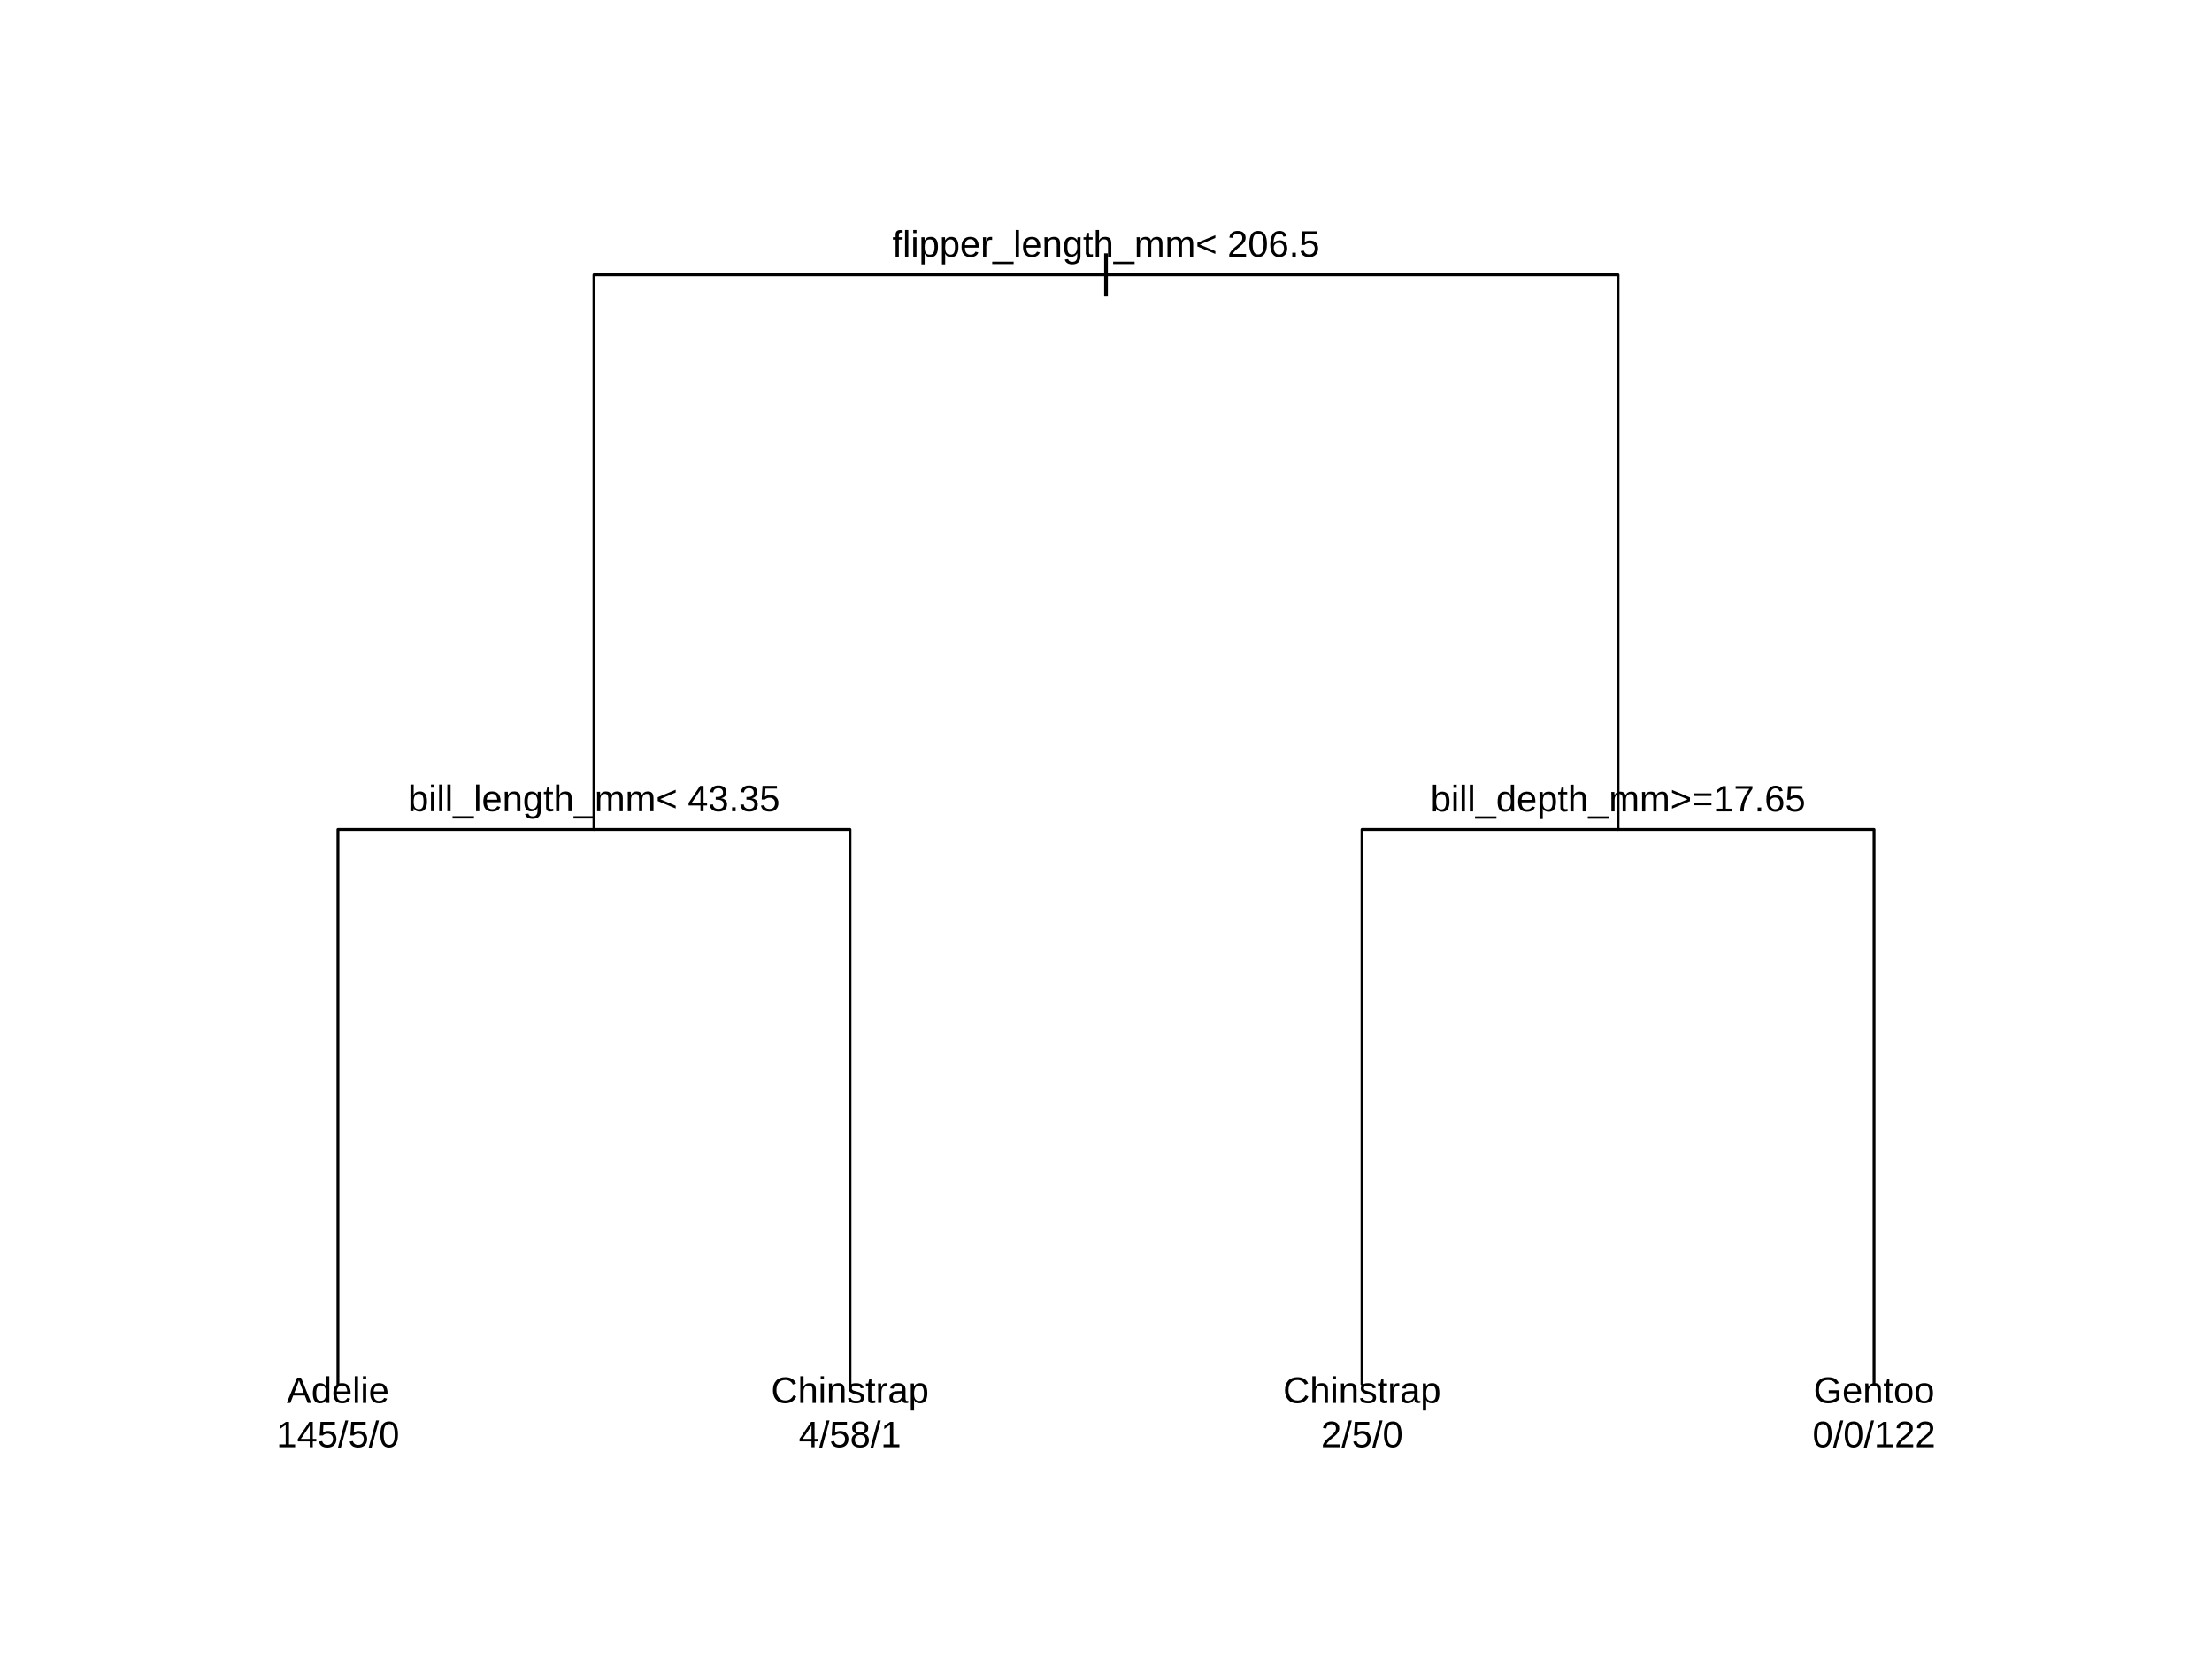
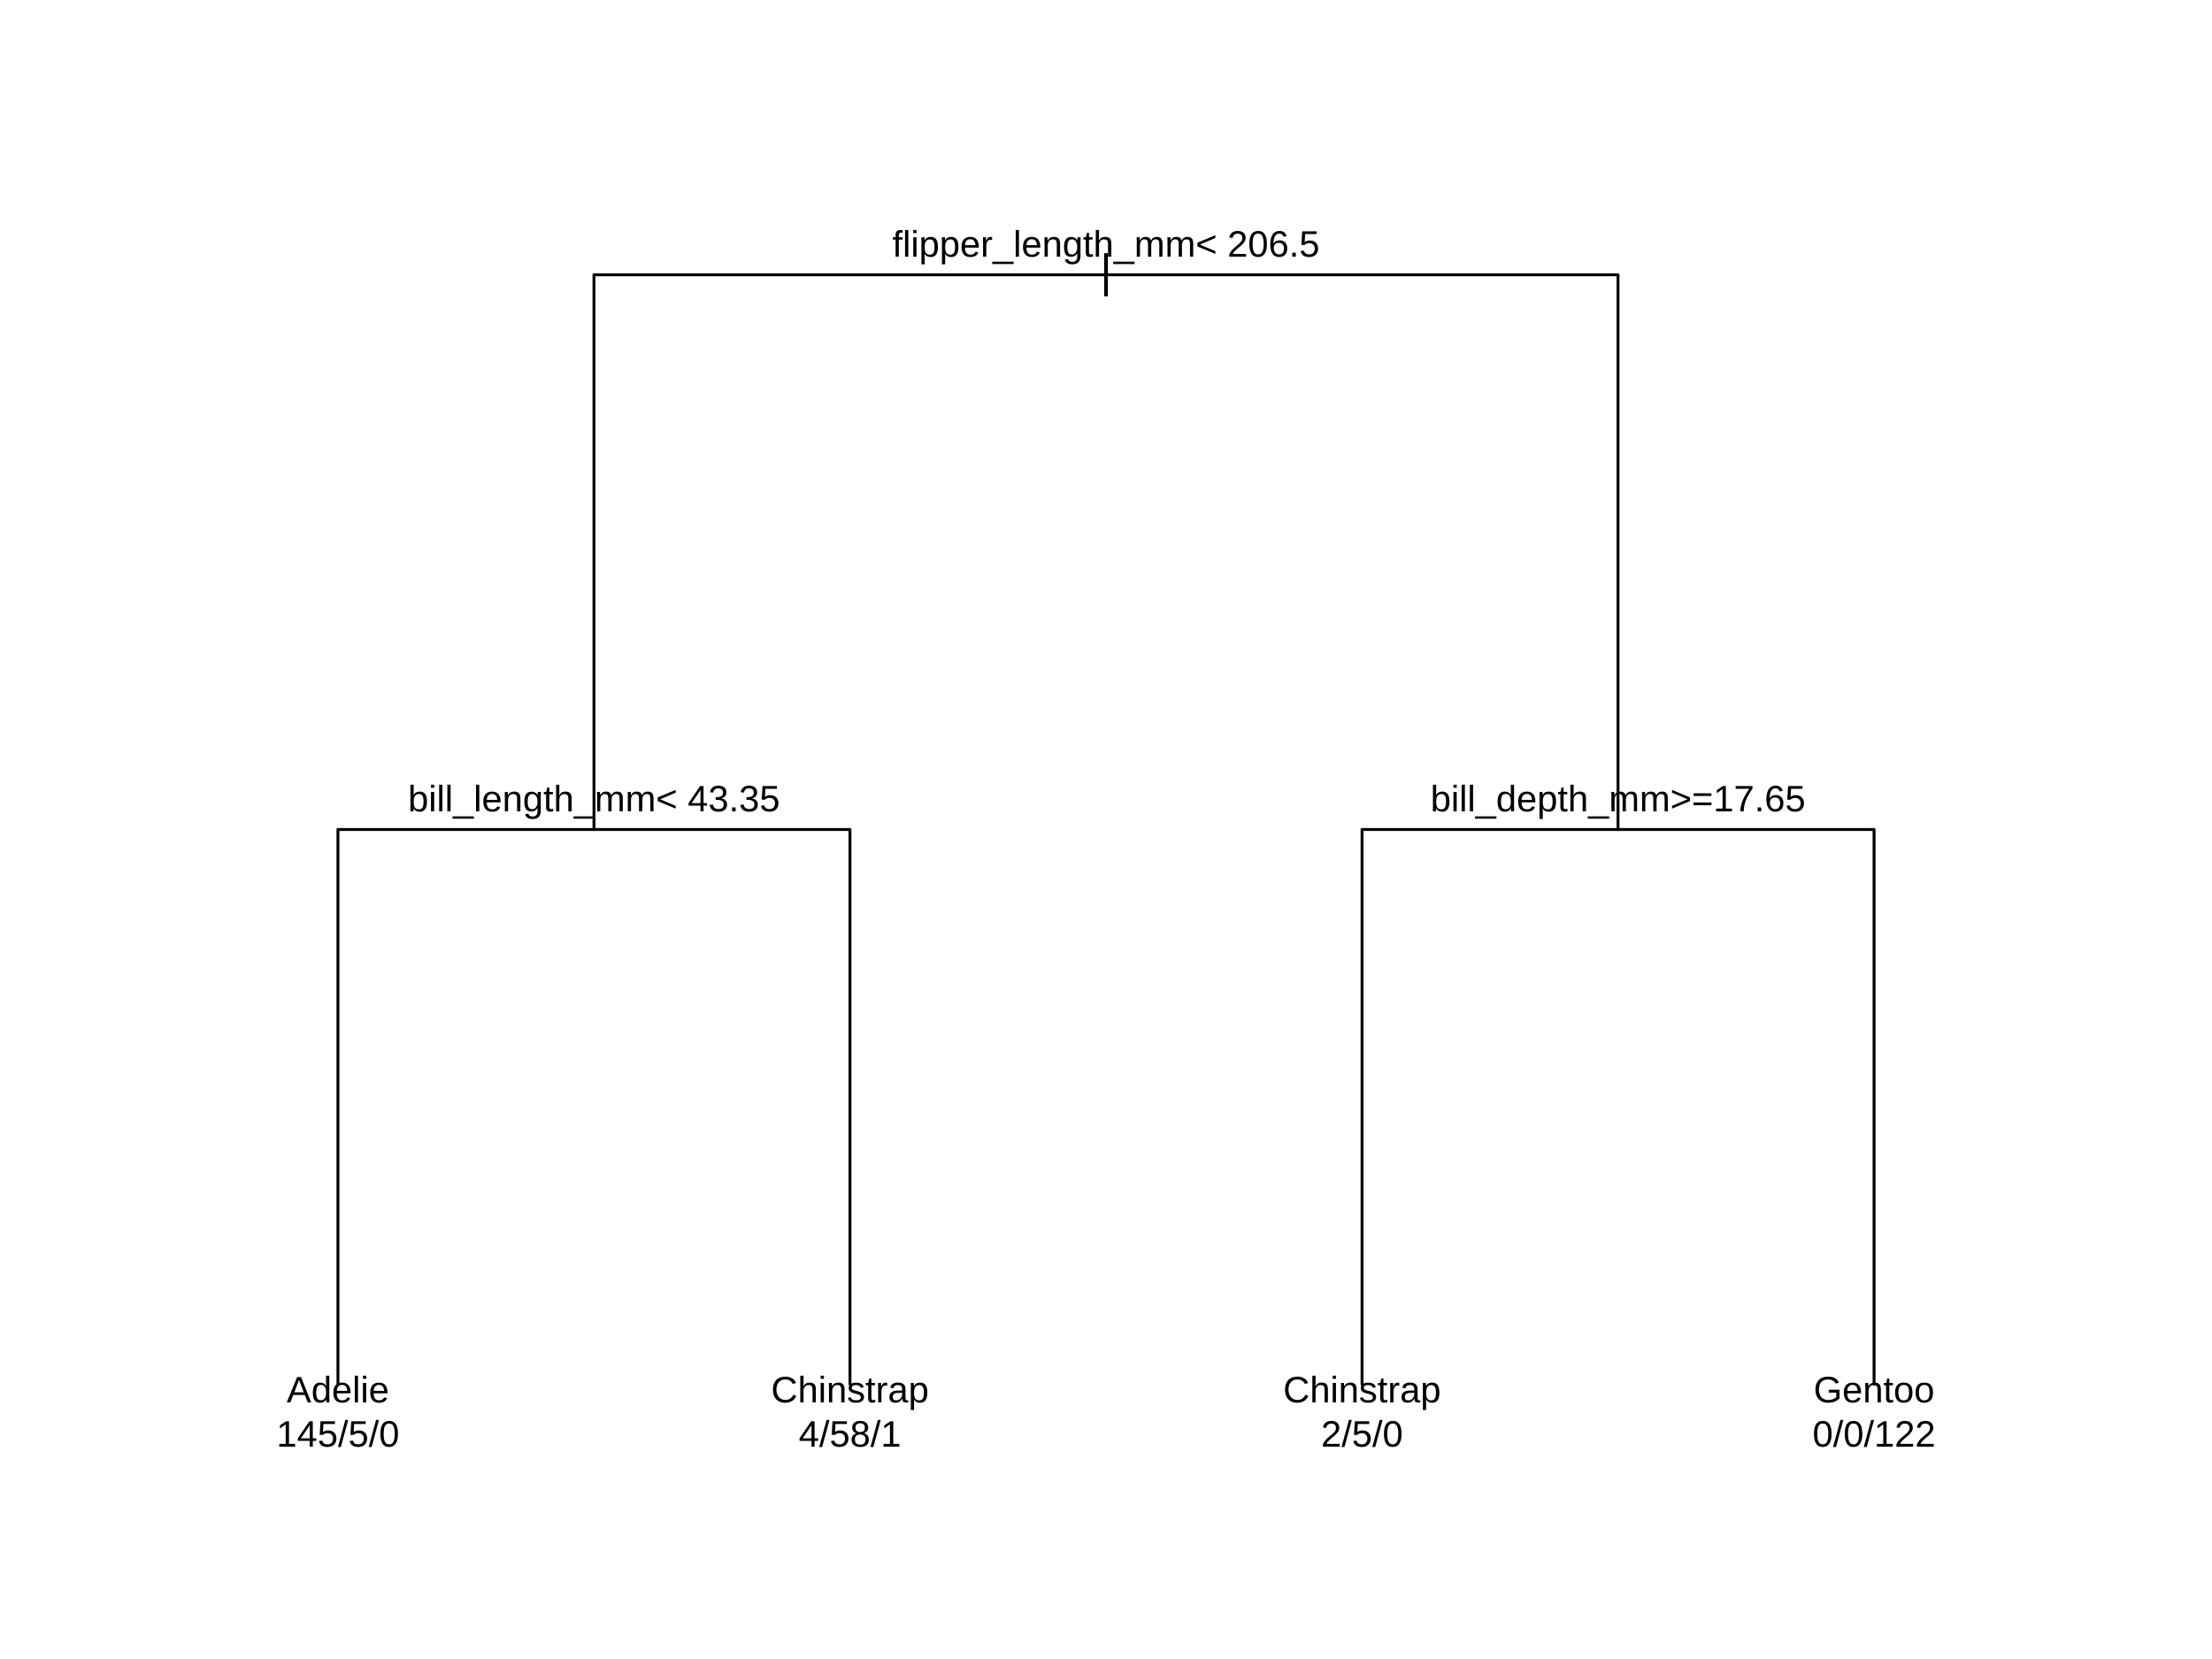
<svg xmlns="http://www.w3.org/2000/svg" width="576.00pt" height="432.00pt" viewBox="0 0 576.00 432.00">
  <g class="svglite">
    <defs>
      <style type="text/css">
    .svglite line, .svglite polyline, .svglite polygon, .svglite path, .svglite rect, .svglite circle {
      fill: none;
      stroke: #000000;
      stroke-linecap: round;
      stroke-linejoin: round;
      stroke-miterlimit: 10.00;
    }
    .svglite text {
      white-space: pre;
    }
    .svglite g.glyphgroup path {
      fill: inherit;
      stroke: none;
    }
  </style>
    </defs>
    <rect width="100%" height="100%" style="stroke: none; fill: none;" />
    <defs>
      <clipPath id="cpMC4wMHw1NzYuMDB8MC4wMHw0MzIuMDA=">
        <rect x="0.00" y="0.00" width="576.00" height="432.00" />
      </clipPath>
    </defs>
    <g clip-path="url(#cpMC4wMHw1NzYuMDB8MC4wMHw0MzIuMDA=)">
</g>
    <defs>
      <clipPath id="cpMjguODB8NTQ3LjIwfDI4LjgwfDQwMy4yMA==">
        <rect x="28.80" y="28.80" width="518.40" height="374.40" />
      </clipPath>
    </defs>
    <g clip-path="url(#cpMjguODB8NTQ3LjIwfDI4LjgwfDQwMy4yMA==)">
-       <text x="288.00" y="74.67" text-anchor="middle" style="font-size: 12.00px; font-family: &quot;Arial&quot;;" textLength="3.12px" lengthAdjust="spacingAndGlyphs">|</text>
+       <text x="288.00" y="74.63" text-anchor="middle" style="font-size: 12.00px; font-family: &quot;Liberation Sans&quot;;" textLength="3.12px" lengthAdjust="spacingAndGlyphs">|</text>
      <polyline points="154.67,216.00 154.67,71.56 421.33,71.56 421.33,216.00 " style="stroke-width: 0.75;" />
      <polyline points="88.00,360.44 88.00,216.00 221.33,216.00 221.33,360.44 " style="stroke-width: 0.75;" />
      <polyline points="354.67,360.44 354.67,216.00 488.00,216.00 488.00,360.44 " style="stroke-width: 0.75;" />
-       <text x="288.00" y="66.84" text-anchor="middle" style="font-size: 9.60px; font-family: &quot;Arial&quot;;" textLength="111.09px" lengthAdjust="spacingAndGlyphs">flipper_length_mm&lt; 206.5</text>
-       <text x="154.67" y="211.24" text-anchor="middle" style="font-size: 9.60px; font-family: &quot;Arial&quot;;" textLength="96.70px" lengthAdjust="spacingAndGlyphs">bill_length_mm&lt; 43.35</text>
-       <text x="421.33" y="211.29" text-anchor="middle" style="font-size: 9.60px; font-family: &quot;Arial&quot;;" textLength="97.52px" lengthAdjust="spacingAndGlyphs">bill_depth_mm&gt;=17.65</text>
-       <text x="88.00" y="365.32" text-anchor="middle" style="font-size: 9.60px; font-family: &quot;Arial&quot;;" textLength="34.66px" lengthAdjust="spacingAndGlyphs">Adelie   </text>
-       <text x="88.00" y="376.84" text-anchor="middle" style="font-size: 9.60px; font-family: &quot;Arial&quot;;" textLength="31.98px" lengthAdjust="spacingAndGlyphs">145/5/0</text>
-       <text x="221.33" y="365.32" text-anchor="middle" style="font-size: 9.60px; font-family: &quot;Arial&quot;;" textLength="41.02px" lengthAdjust="spacingAndGlyphs">Chinstrap</text>
-       <text x="221.33" y="376.84" text-anchor="middle" style="font-size: 9.60px; font-family: &quot;Arial&quot;;" textLength="26.66px" lengthAdjust="spacingAndGlyphs">4/58/1</text>
-       <text x="354.67" y="365.32" text-anchor="middle" style="font-size: 9.60px; font-family: &quot;Arial&quot;;" textLength="41.02px" lengthAdjust="spacingAndGlyphs">Chinstrap</text>
-       <text x="354.67" y="376.84" text-anchor="middle" style="font-size: 9.60px; font-family: &quot;Arial&quot;;" textLength="21.33px" lengthAdjust="spacingAndGlyphs">2/5/0</text>
-       <text x="488.00" y="365.32" text-anchor="middle" style="font-size: 9.60px; font-family: &quot;Arial&quot;;" textLength="39.47px" lengthAdjust="spacingAndGlyphs">Gentoo   </text>
-       <text x="488.00" y="376.84" text-anchor="middle" style="font-size: 9.60px; font-family: &quot;Arial&quot;;" textLength="31.98px" lengthAdjust="spacingAndGlyphs">0/0/122</text>
+       <text x="288.00" y="66.84" text-anchor="middle" style="font-size: 9.60px; font-family: &quot;Liberation Sans&quot;;" textLength="111.09px" lengthAdjust="spacingAndGlyphs">flipper_length_mm&lt; 206.5</text>
+       <text x="154.67" y="211.28" text-anchor="middle" style="font-size: 9.60px; font-family: &quot;Liberation Sans&quot;;" textLength="96.70px" lengthAdjust="spacingAndGlyphs">bill_length_mm&lt; 43.35</text>
+       <text x="421.33" y="211.28" text-anchor="middle" style="font-size: 9.60px; font-family: &quot;Liberation Sans&quot;;" textLength="97.52px" lengthAdjust="spacingAndGlyphs">bill_depth_mm&gt;=17.65</text>
+       <text x="88.00" y="365.18" text-anchor="middle" style="font-size: 9.60px; font-family: &quot;Liberation Sans&quot;;" textLength="34.66px" lengthAdjust="spacingAndGlyphs">Adelie   </text>
+       <text x="88.00" y="376.70" text-anchor="middle" style="font-size: 9.60px; font-family: &quot;Liberation Sans&quot;;" textLength="31.98px" lengthAdjust="spacingAndGlyphs">145/5/0</text>
+       <text x="221.33" y="365.18" text-anchor="middle" style="font-size: 9.60px; font-family: &quot;Liberation Sans&quot;;" textLength="41.02px" lengthAdjust="spacingAndGlyphs">Chinstrap</text>
+       <text x="221.33" y="376.70" text-anchor="middle" style="font-size: 9.60px; font-family: &quot;Liberation Sans&quot;;" textLength="26.66px" lengthAdjust="spacingAndGlyphs">4/58/1</text>
+       <text x="354.67" y="365.18" text-anchor="middle" style="font-size: 9.60px; font-family: &quot;Liberation Sans&quot;;" textLength="41.02px" lengthAdjust="spacingAndGlyphs">Chinstrap</text>
+       <text x="354.67" y="376.70" text-anchor="middle" style="font-size: 9.60px; font-family: &quot;Liberation Sans&quot;;" textLength="21.33px" lengthAdjust="spacingAndGlyphs">2/5/0</text>
+       <text x="488.00" y="365.18" text-anchor="middle" style="font-size: 9.60px; font-family: &quot;Liberation Sans&quot;;" textLength="39.47px" lengthAdjust="spacingAndGlyphs">Gentoo   </text>
+       <text x="488.00" y="376.70" text-anchor="middle" style="font-size: 9.60px; font-family: &quot;Liberation Sans&quot;;" textLength="31.98px" lengthAdjust="spacingAndGlyphs">0/0/122</text>
    </g>
  </g>
</svg>
